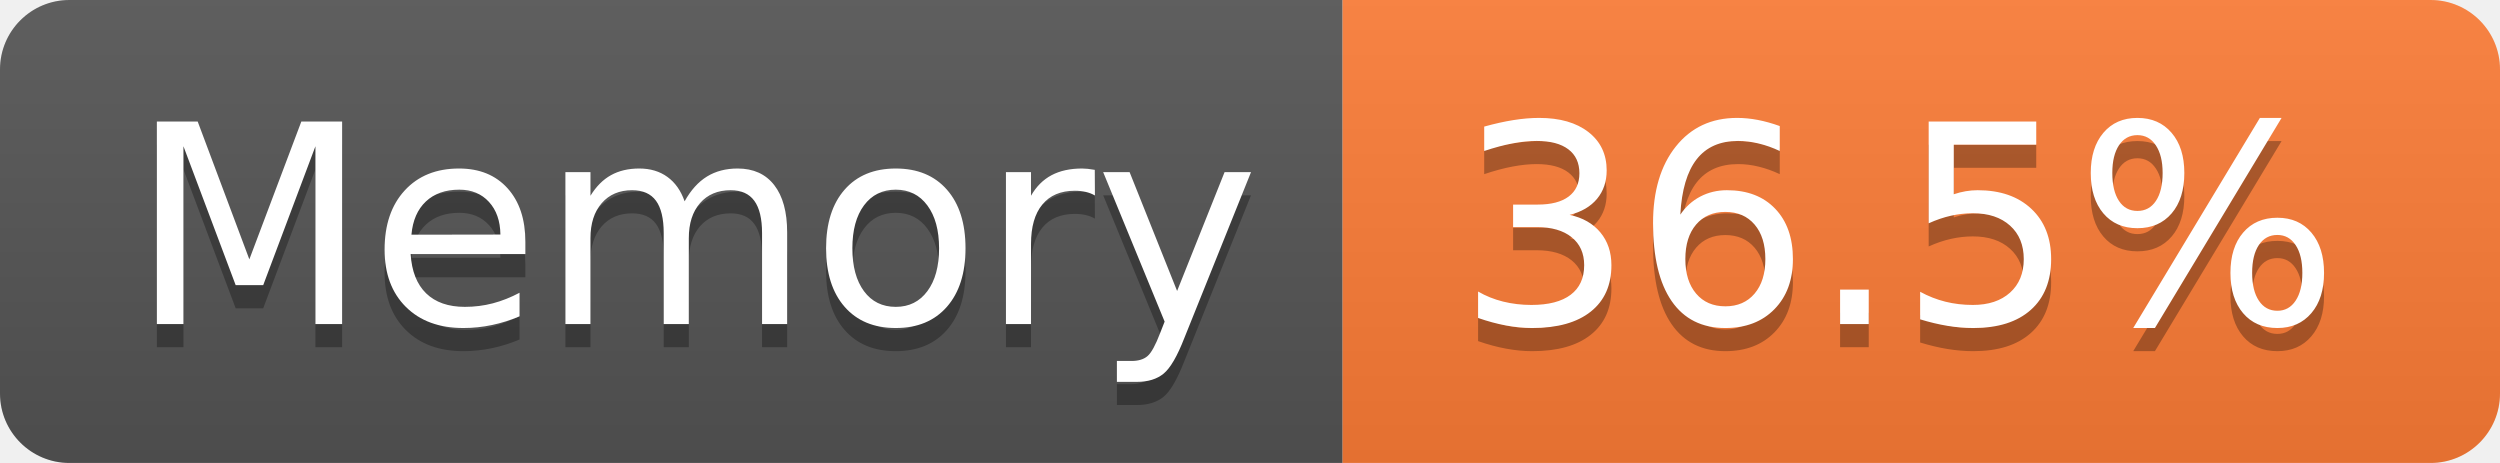
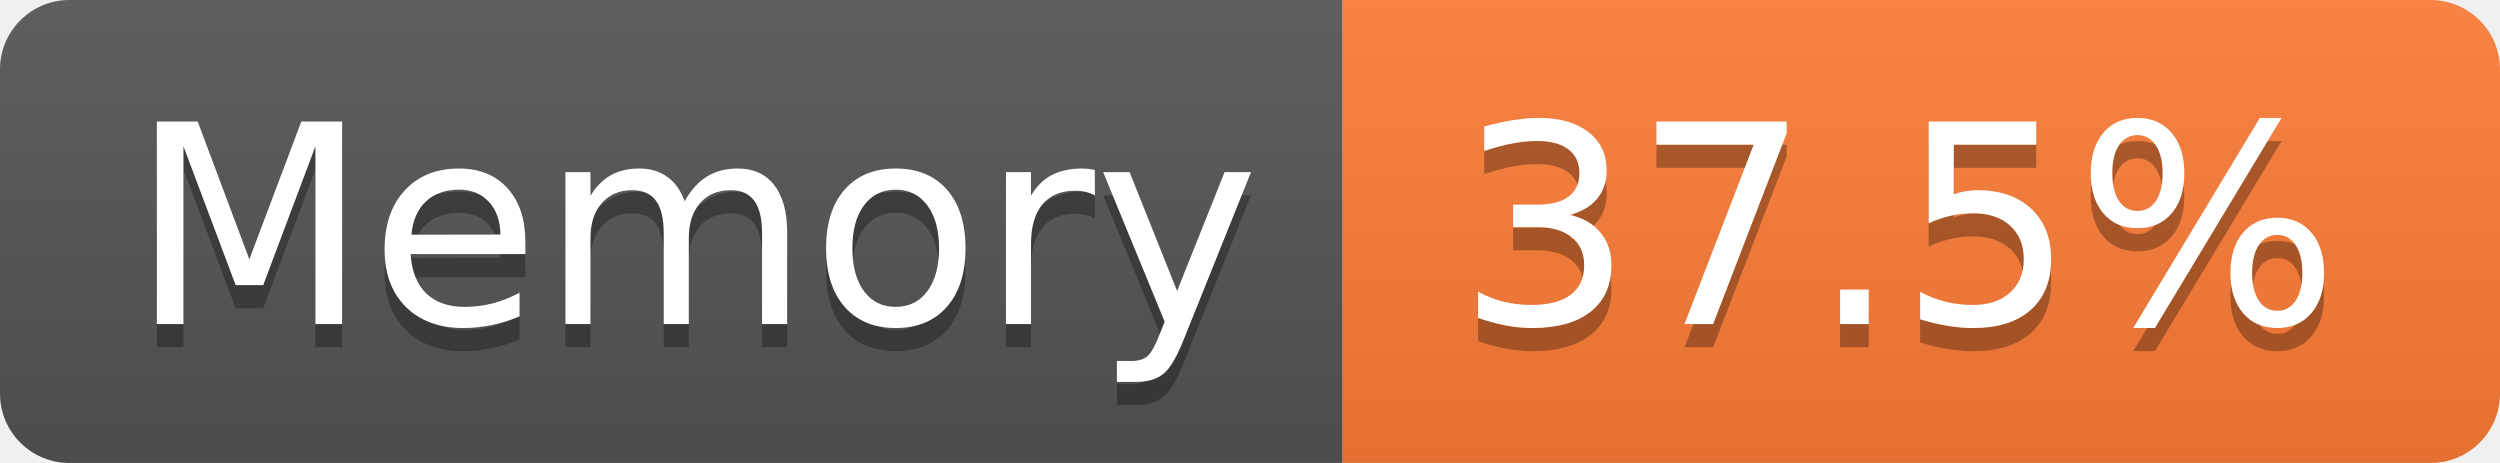
- <svg xmlns="http://www.w3.org/2000/svg" width="108" height="20" role="img" aria-label="Memory: 36.5%">
+ <svg xmlns="http://www.w3.org/2000/svg" width="108" height="20" role="img" aria-label="Memory: 37.5%">
  <linearGradient id="s" x2="0" y2="100%">
    <stop offset="0" stop-color="#bbb" stop-opacity=".1" />
    <stop offset="1" stop-opacity=".1" />
  </linearGradient>
  <clipPath id="r">
    <rect width="108" height="20" rx="3" fill="#fff" />
  </clipPath>
  <g clip-path="url(#r)">
    <rect width="58" height="20" fill="#555" />
    <rect x="58" width="50" height="20" fill="#fe7d37" />
    <rect width="108" height="20" fill="url(#s)" />
  </g>
  <g fill="#fff" text-anchor="middle" font-family="Verdana,Geneva,DejaVu Sans,sans-serif" text-rendering="geometricPrecision" font-size="120">
    <text aria-hidden="true" x="300" y="150" fill="#010101" fill-opacity=".3" transform="scale(.1)" textLength="466">Memory</text>
    <text x="300" y="140" transform="scale(.1)" fill="#fff" textLength="466">Memory</text>
-     <text aria-hidden="true" x="820" y="150" fill="#010101" fill-opacity=".3" transform="scale(.1)" textLength="390">36.5%</text>
-     <text x="820" y="140" transform="scale(.1)" fill="#fff" textLength="390">36.5%</text>
+     <text aria-hidden="true" x="820" y="150" fill="#010101" fill-opacity=".3" transform="scale(.1)" textLength="390">37.5%</text>
+     <text x="820" y="140" transform="scale(.1)" fill="#fff" textLength="390">37.5%</text>
  </g>
</svg>
